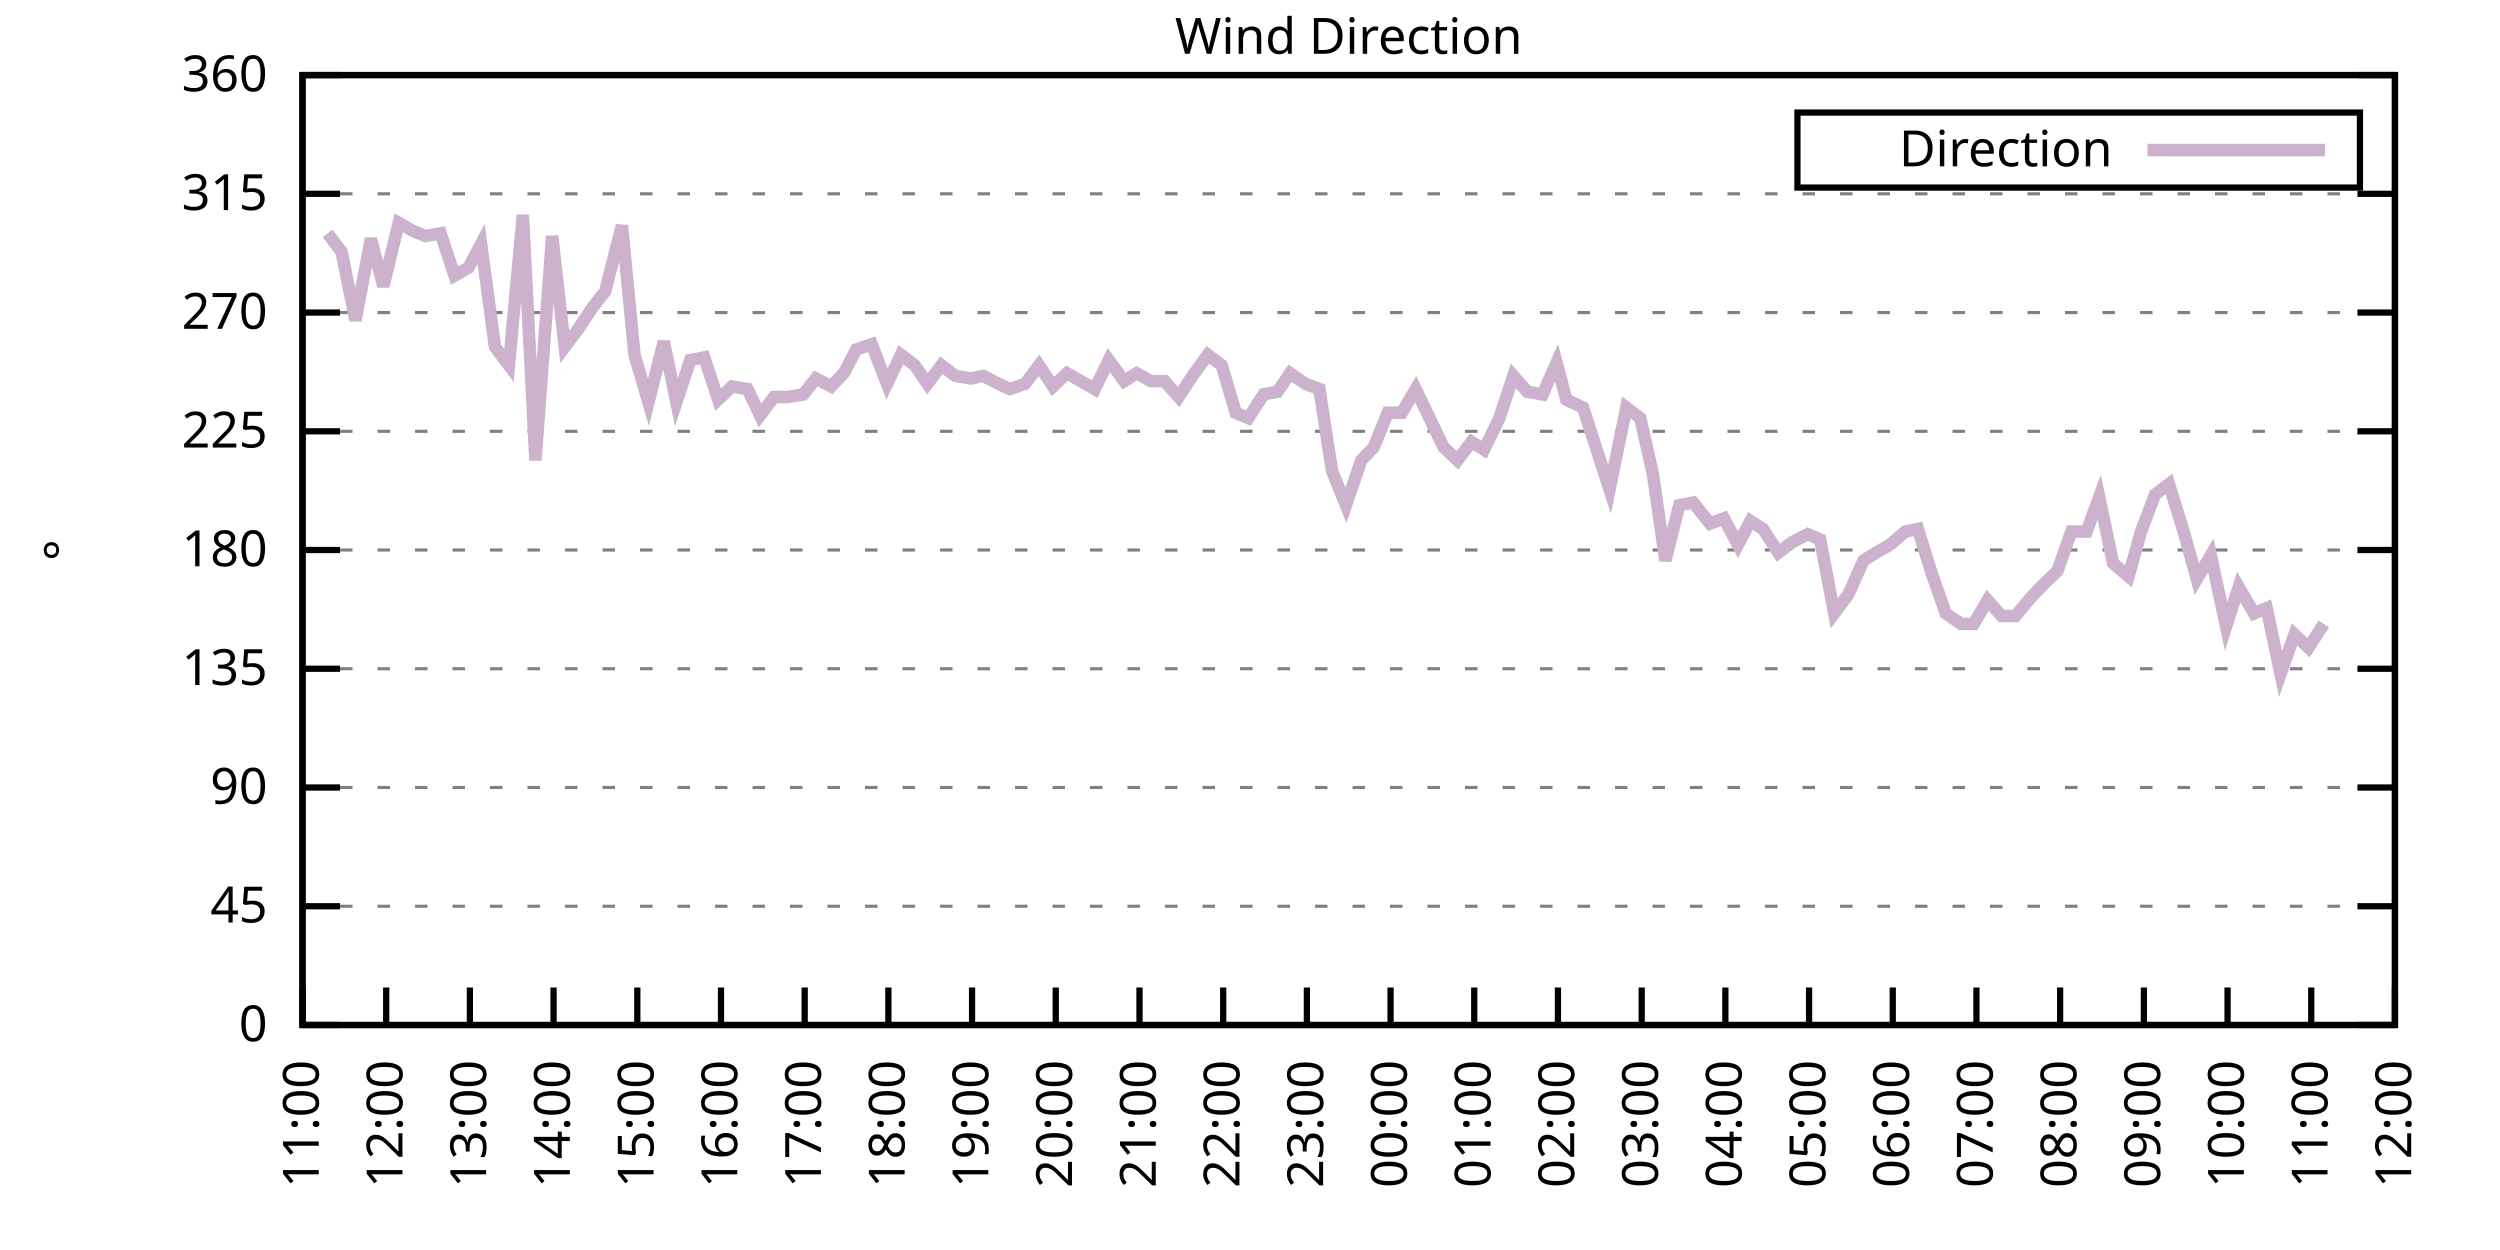
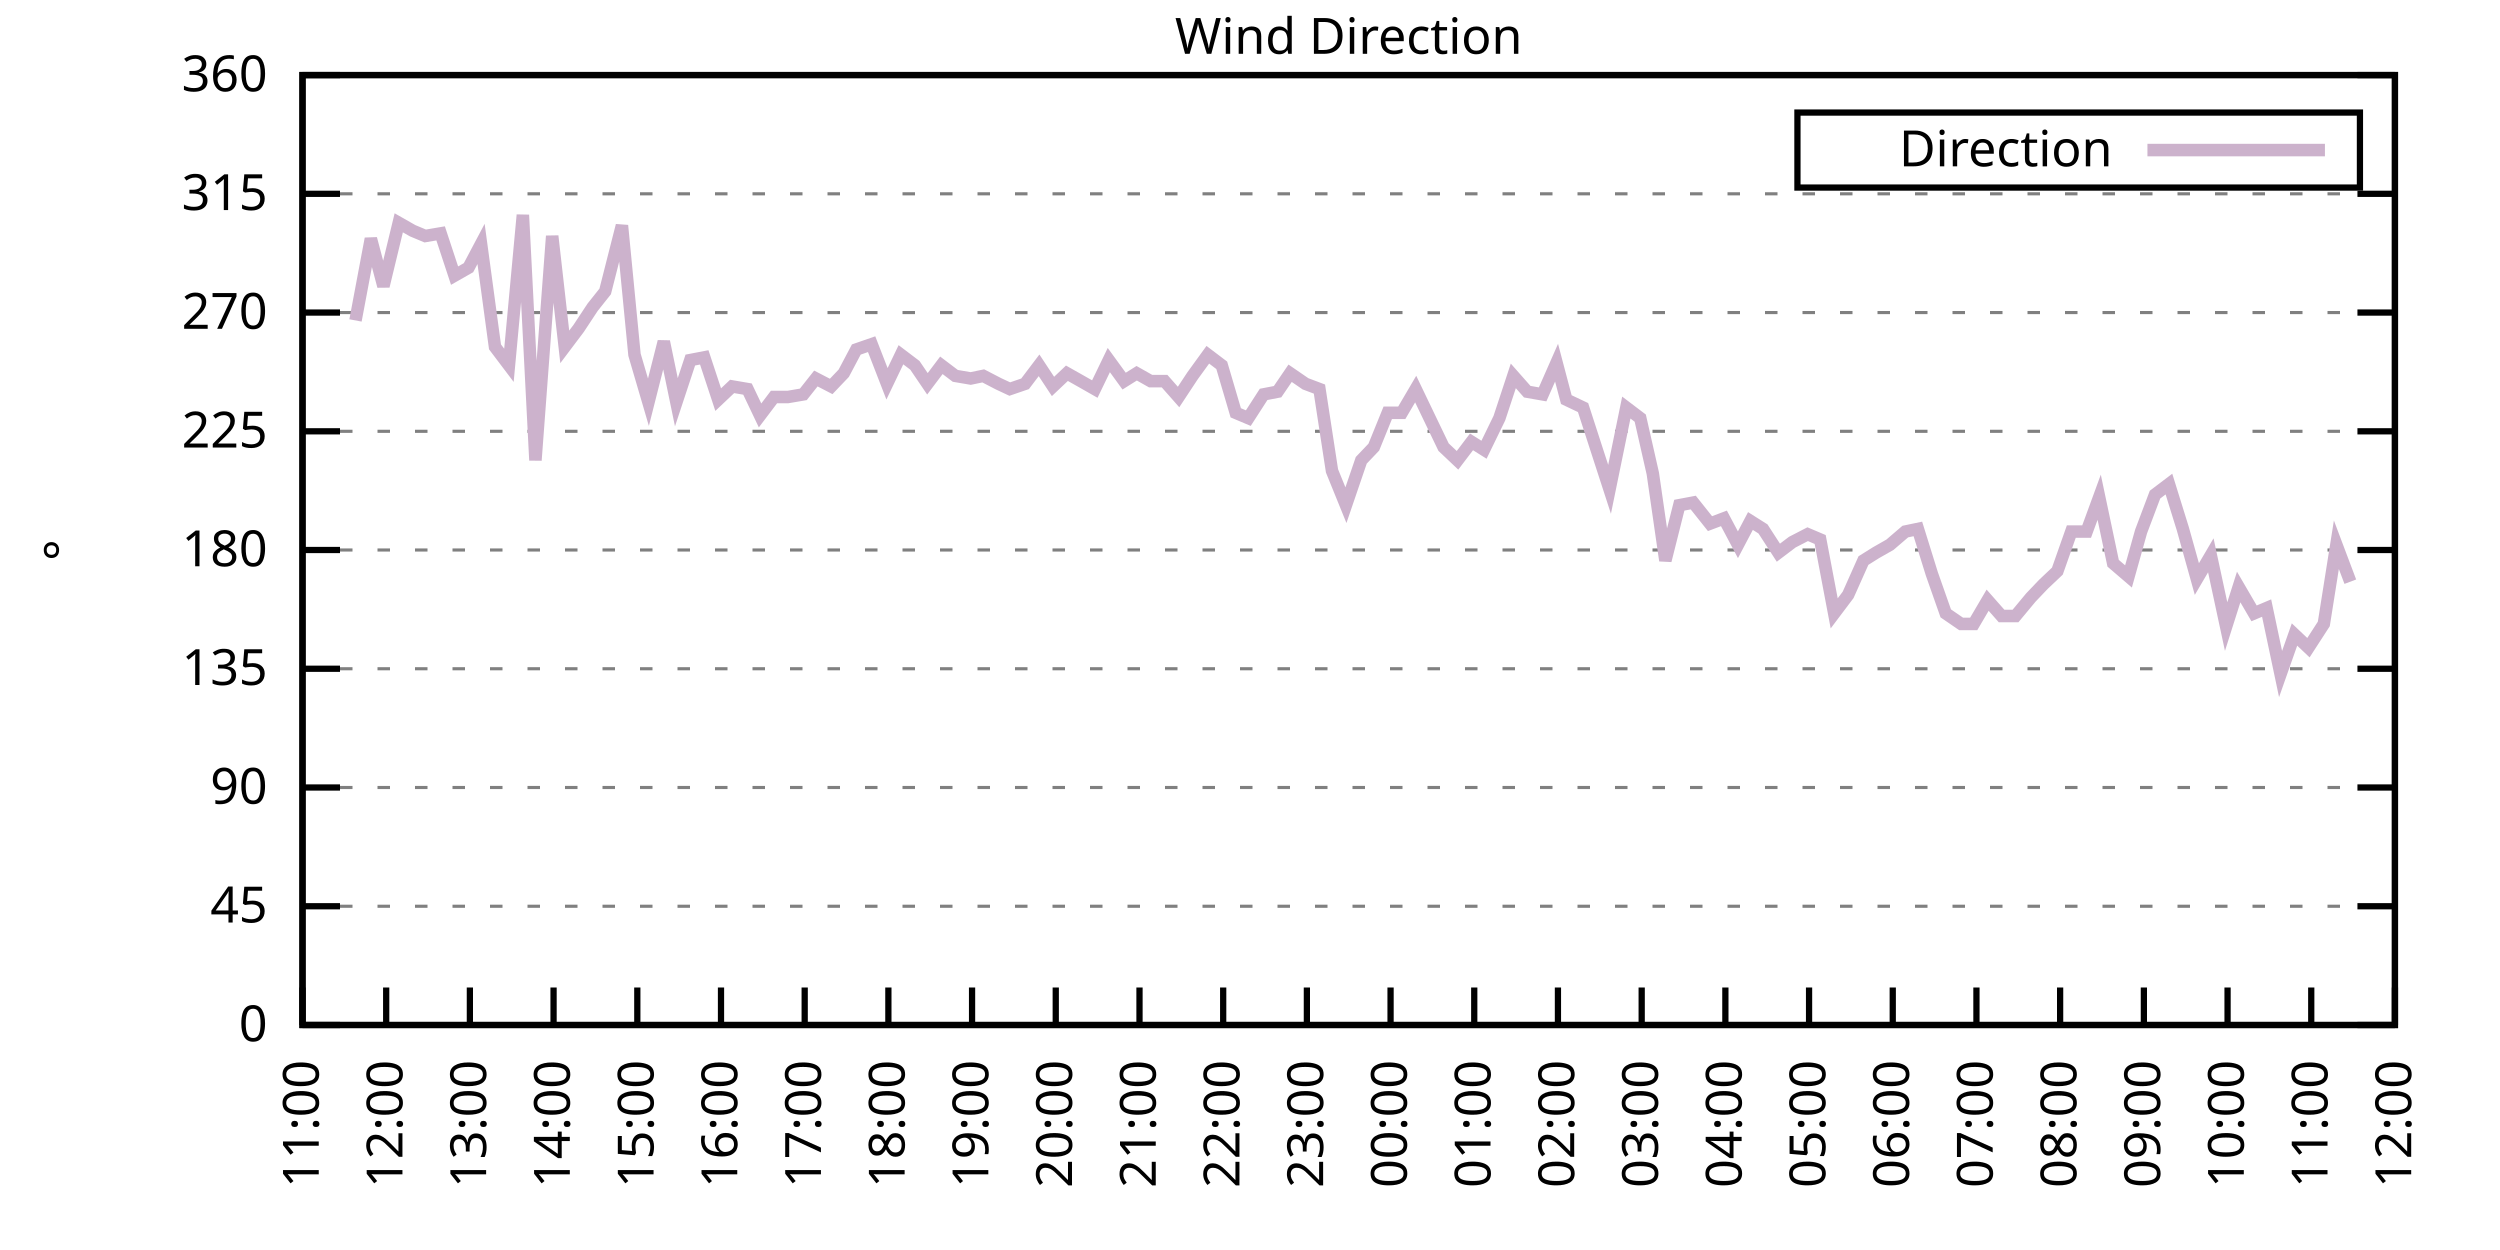
<svg xmlns="http://www.w3.org/2000/svg" xmlns:xlink="http://www.w3.org/1999/xlink" width="400" height="200" viewBox="0 0 400 200">
  <g id="gnuplot_canvas">
    <rect x="0" y="0" width="400" height="200" fill="none" />
    <defs>
      <circle id="gpDot" r="0.5" stroke-width="0.5" stroke="currentColor" />
      <path id="gpPt0" stroke-width="0.333" stroke="currentColor" d="M-1,0 h2 M0,-1 v2" />
      <path id="gpPt1" stroke-width="0.333" stroke="currentColor" d="M-1,-1 L1,1 M1,-1 L-1,1" />
      <path id="gpPt2" stroke-width="0.333" stroke="currentColor" d="M-1,0 L1,0 M0,-1 L0,1 M-1,-1 L1,1 M-1,1 L1,-1" />
      <rect id="gpPt3" stroke-width="0.333" stroke="currentColor" x="-1" y="-1" width="2" height="2" />
      <rect id="gpPt4" stroke-width="0.333" stroke="currentColor" fill="currentColor" x="-1" y="-1" width="2" height="2" />
      <circle id="gpPt5" stroke-width="0.333" stroke="currentColor" cx="0" cy="0" r="1" />
      <use xlink:href="#gpPt5" id="gpPt6" fill="currentColor" stroke="none" />
      <path id="gpPt7" stroke-width="0.333" stroke="currentColor" d="M0,-1.33 L-1.33,0.67 L1.33,0.67 z" />
      <use xlink:href="#gpPt7" id="gpPt8" fill="currentColor" stroke="none" />
      <use xlink:href="#gpPt7" id="gpPt9" stroke="currentColor" transform="rotate(180)" />
      <use xlink:href="#gpPt9" id="gpPt10" fill="currentColor" stroke="none" />
      <use xlink:href="#gpPt3" id="gpPt11" stroke="currentColor" transform="rotate(45)" />
      <use xlink:href="#gpPt11" id="gpPt12" fill="currentColor" stroke="none" />
      <path id="gpPt13" stroke-width="0.333" stroke="currentColor" d="M0,1.330 L1.265,0.411 L0.782,-1.067 L-0.782,-1.076 L-1.265,0.411 z" />
      <use xlink:href="#gpPt13" id="gpPt14" fill="currentColor" stroke="none" />
      <filter id="textbox" filterUnits="objectBoundingBox" x="0" y="0" height="1" width="1">
        <feFlood flood-color="white" flood-opacity="1" result="bgnd" />
        <feComposite in="SourceGraphic" in2="bgnd" operator="atop" />
      </filter>
      <filter id="greybox" filterUnits="objectBoundingBox" x="0" y="0" height="1" width="1">
        <feFlood flood-color="lightgrey" flood-opacity="1" result="grey" />
        <feComposite in="SourceGraphic" in2="grey" operator="atop" />
      </filter>
    </defs>
    <g fill="none" color="white" stroke="currentColor" stroke-width="1.00" stroke-linecap="butt" stroke-linejoin="miter">
</g>
    <g fill="none" color="black" stroke="currentColor" stroke-width="1.00" stroke-linecap="butt" stroke-linejoin="miter">
      <g stroke="none" shape-rendering="crispEdges">
        <polygon fill="rgb(255, 255, 255)" points="48.40,164.00 383.18,164.00 383.18,12.02 48.40,12.02 " />
      </g>
    </g>
    <g fill="none" color="black" stroke="currentColor" stroke-width="1.00" stroke-linecap="butt" stroke-linejoin="miter">
</g>
    <g fill="none" color="black" stroke="black" stroke-width="0.50" stroke-linecap="butt" stroke-linejoin="miter">
</g>
    <g fill="none" color="gray" stroke="currentColor" stroke-width="0.50" stroke-linecap="butt" stroke-linejoin="miter">
      <path stroke="gray" stroke-dasharray="2,4" class="gridline" d="M48.40,164.00 L383.19,164.00  " />
    </g>
    <g fill="none" color="gray" stroke="gray" stroke-width="1.00" stroke-linecap="butt" stroke-linejoin="miter">
</g>
    <g fill="none" color="black" stroke="currentColor" stroke-width="1.00" stroke-linecap="butt" stroke-linejoin="miter">
      <path stroke="black" d="M48.40,164.00 L54.40,164.00 M383.19,164.00 L377.19,164.00  " />
      <g transform="translate(42.80,166.60)" stroke="none" fill="black" font-family="Sans" font-size="8.00" text-anchor="end">
        <text>
          <tspan font-family="Sans"> 0</tspan>
        </text>
      </g>
    </g>
    <g fill="none" color="black" stroke="currentColor" stroke-width="1.00" stroke-linecap="butt" stroke-linejoin="miter">
</g>
    <g fill="none" color="black" stroke="black" stroke-width="0.50" stroke-linecap="butt" stroke-linejoin="miter">
</g>
    <g fill="none" color="gray" stroke="currentColor" stroke-width="0.50" stroke-linecap="butt" stroke-linejoin="miter">
      <path stroke="gray" stroke-dasharray="2,4" class="gridline" d="M48.40,145.00 L383.19,145.00  " />
    </g>
    <g fill="none" color="gray" stroke="gray" stroke-width="1.00" stroke-linecap="butt" stroke-linejoin="miter">
</g>
    <g fill="none" color="black" stroke="currentColor" stroke-width="1.00" stroke-linecap="butt" stroke-linejoin="miter">
      <path stroke="black" d="M48.40,145.00 L54.40,145.00 M383.19,145.00 L377.19,145.00  " />
      <g transform="translate(42.80,147.60)" stroke="none" fill="black" font-family="Sans" font-size="8.00" text-anchor="end">
        <text>
          <tspan font-family="Sans"> 45</tspan>
        </text>
      </g>
    </g>
    <g fill="none" color="black" stroke="currentColor" stroke-width="1.00" stroke-linecap="butt" stroke-linejoin="miter">
</g>
    <g fill="none" color="black" stroke="black" stroke-width="0.50" stroke-linecap="butt" stroke-linejoin="miter">
</g>
    <g fill="none" color="gray" stroke="currentColor" stroke-width="0.50" stroke-linecap="butt" stroke-linejoin="miter">
      <path stroke="gray" stroke-dasharray="2,4" class="gridline" d="M48.40,126.00 L383.19,126.00  " />
    </g>
    <g fill="none" color="gray" stroke="gray" stroke-width="1.00" stroke-linecap="butt" stroke-linejoin="miter">
</g>
    <g fill="none" color="black" stroke="currentColor" stroke-width="1.00" stroke-linecap="butt" stroke-linejoin="miter">
      <path stroke="black" d="M48.40,126.00 L54.40,126.00 M383.19,126.00 L377.19,126.00  " />
      <g transform="translate(42.80,128.60)" stroke="none" fill="black" font-family="Sans" font-size="8.00" text-anchor="end">
        <text>
          <tspan font-family="Sans"> 90</tspan>
        </text>
      </g>
    </g>
    <g fill="none" color="black" stroke="currentColor" stroke-width="1.00" stroke-linecap="butt" stroke-linejoin="miter">
</g>
    <g fill="none" color="black" stroke="black" stroke-width="0.50" stroke-linecap="butt" stroke-linejoin="miter">
</g>
    <g fill="none" color="gray" stroke="currentColor" stroke-width="0.50" stroke-linecap="butt" stroke-linejoin="miter">
      <path stroke="gray" stroke-dasharray="2,4" class="gridline" d="M48.40,107.00 L383.19,107.00  " />
    </g>
    <g fill="none" color="gray" stroke="gray" stroke-width="1.00" stroke-linecap="butt" stroke-linejoin="miter">
</g>
    <g fill="none" color="black" stroke="currentColor" stroke-width="1.00" stroke-linecap="butt" stroke-linejoin="miter">
      <path stroke="black" d="M48.40,107.00 L54.40,107.00 M383.19,107.00 L377.19,107.00  " />
      <g transform="translate(42.80,109.60)" stroke="none" fill="black" font-family="Sans" font-size="8.00" text-anchor="end">
        <text>
          <tspan font-family="Sans"> 135</tspan>
        </text>
      </g>
    </g>
    <g fill="none" color="black" stroke="currentColor" stroke-width="1.00" stroke-linecap="butt" stroke-linejoin="miter">
</g>
    <g fill="none" color="black" stroke="black" stroke-width="0.50" stroke-linecap="butt" stroke-linejoin="miter">
</g>
    <g fill="none" color="gray" stroke="currentColor" stroke-width="0.50" stroke-linecap="butt" stroke-linejoin="miter">
      <path stroke="gray" stroke-dasharray="2,4" class="gridline" d="M48.40,88.00 L383.19,88.00  " />
    </g>
    <g fill="none" color="gray" stroke="gray" stroke-width="1.00" stroke-linecap="butt" stroke-linejoin="miter">
</g>
    <g fill="none" color="black" stroke="currentColor" stroke-width="1.00" stroke-linecap="butt" stroke-linejoin="miter">
      <path stroke="black" d="M48.40,88.00 L54.40,88.00 M383.19,88.00 L377.19,88.00  " />
      <g transform="translate(42.80,90.60)" stroke="none" fill="black" font-family="Sans" font-size="8.00" text-anchor="end">
        <text>
          <tspan font-family="Sans"> 180</tspan>
        </text>
      </g>
    </g>
    <g fill="none" color="black" stroke="currentColor" stroke-width="1.00" stroke-linecap="butt" stroke-linejoin="miter">
</g>
    <g fill="none" color="black" stroke="black" stroke-width="0.50" stroke-linecap="butt" stroke-linejoin="miter">
</g>
    <g fill="none" color="gray" stroke="currentColor" stroke-width="0.50" stroke-linecap="butt" stroke-linejoin="miter">
      <path stroke="gray" stroke-dasharray="2,4" class="gridline" d="M48.40,69.01 L383.19,69.01  " />
    </g>
    <g fill="none" color="gray" stroke="gray" stroke-width="1.00" stroke-linecap="butt" stroke-linejoin="miter">
</g>
    <g fill="none" color="black" stroke="currentColor" stroke-width="1.00" stroke-linecap="butt" stroke-linejoin="miter">
      <path stroke="black" d="M48.40,69.01 L54.40,69.01 M383.19,69.01 L377.19,69.01  " />
      <g transform="translate(42.80,71.61)" stroke="none" fill="black" font-family="Sans" font-size="8.00" text-anchor="end">
        <text>
          <tspan font-family="Sans"> 225</tspan>
        </text>
      </g>
    </g>
    <g fill="none" color="black" stroke="currentColor" stroke-width="1.00" stroke-linecap="butt" stroke-linejoin="miter">
</g>
    <g fill="none" color="black" stroke="black" stroke-width="0.50" stroke-linecap="butt" stroke-linejoin="miter">
</g>
    <g fill="none" color="gray" stroke="currentColor" stroke-width="0.50" stroke-linecap="butt" stroke-linejoin="miter">
      <path stroke="gray" stroke-dasharray="2,4" class="gridline" d="M48.40,50.01 L383.19,50.01  " />
    </g>
    <g fill="none" color="gray" stroke="gray" stroke-width="1.00" stroke-linecap="butt" stroke-linejoin="miter">
</g>
    <g fill="none" color="black" stroke="currentColor" stroke-width="1.00" stroke-linecap="butt" stroke-linejoin="miter">
      <path stroke="black" d="M48.40,50.01 L54.40,50.01 M383.19,50.01 L377.19,50.01  " />
      <g transform="translate(42.80,52.61)" stroke="none" fill="black" font-family="Sans" font-size="8.00" text-anchor="end">
        <text>
          <tspan font-family="Sans"> 270</tspan>
        </text>
      </g>
    </g>
    <g fill="none" color="black" stroke="currentColor" stroke-width="1.00" stroke-linecap="butt" stroke-linejoin="miter">
</g>
    <g fill="none" color="black" stroke="black" stroke-width="0.50" stroke-linecap="butt" stroke-linejoin="miter">
</g>
    <g fill="none" color="gray" stroke="currentColor" stroke-width="0.50" stroke-linecap="butt" stroke-linejoin="miter">
      <path stroke="gray" stroke-dasharray="2,4" class="gridline" d="M48.40,31.01 L383.19,31.01  " />
    </g>
    <g fill="none" color="gray" stroke="gray" stroke-width="1.00" stroke-linecap="butt" stroke-linejoin="miter">
</g>
    <g fill="none" color="black" stroke="currentColor" stroke-width="1.00" stroke-linecap="butt" stroke-linejoin="miter">
      <path stroke="black" d="M48.40,31.01 L54.40,31.01 M383.19,31.01 L377.19,31.01  " />
      <g transform="translate(42.80,33.61)" stroke="none" fill="black" font-family="Sans" font-size="8.00" text-anchor="end">
        <text>
          <tspan font-family="Sans"> 315</tspan>
        </text>
      </g>
    </g>
    <g fill="none" color="black" stroke="currentColor" stroke-width="1.00" stroke-linecap="butt" stroke-linejoin="miter">
</g>
    <g fill="none" color="black" stroke="black" stroke-width="0.50" stroke-linecap="butt" stroke-linejoin="miter">
</g>
    <g fill="none" color="gray" stroke="currentColor" stroke-width="0.50" stroke-linecap="butt" stroke-linejoin="miter">
      <path stroke="gray" stroke-dasharray="2,4" class="gridline" d="M48.40,12.01 L383.19,12.01  " />
    </g>
    <g fill="none" color="gray" stroke="gray" stroke-width="1.00" stroke-linecap="butt" stroke-linejoin="miter">
</g>
    <g fill="none" color="black" stroke="currentColor" stroke-width="1.00" stroke-linecap="butt" stroke-linejoin="miter">
      <path stroke="black" d="M48.40,12.01 L54.40,12.01 M383.19,12.01 L377.19,12.01  " />
      <g transform="translate(42.80,14.61)" stroke="none" fill="black" font-family="Sans" font-size="8.00" text-anchor="end">
        <text>
          <tspan font-family="Sans"> 360</tspan>
        </text>
      </g>
    </g>
    <g fill="none" color="black" stroke="currentColor" stroke-width="1.00" stroke-linecap="butt" stroke-linejoin="miter">
      <path stroke="black" d="M48.40,164.00 L48.40,158.00  " />
      <g transform="translate(51.00,169.60) rotate(270.00)" stroke="none" fill="black" font-family="Sans" font-size="8.00" text-anchor="end">
        <text>
          <tspan font-family="Sans">11:00</tspan>
        </text>
      </g>
    </g>
    <g fill="none" color="black" stroke="currentColor" stroke-width="1.00" stroke-linecap="butt" stroke-linejoin="miter">
      <path stroke="black" d="M61.79,164.00 L61.79,158.00  " />
      <g transform="translate(64.39,169.60) rotate(270.00)" stroke="none" fill="black" font-family="Sans" font-size="8.00" text-anchor="end">
        <text>
          <tspan font-family="Sans">12:00</tspan>
        </text>
      </g>
    </g>
    <g fill="none" color="black" stroke="currentColor" stroke-width="1.00" stroke-linecap="butt" stroke-linejoin="miter">
      <path stroke="black" d="M75.18,164.00 L75.18,158.00  " />
      <g transform="translate(77.78,169.60) rotate(270.00)" stroke="none" fill="black" font-family="Sans" font-size="8.00" text-anchor="end">
        <text>
          <tspan font-family="Sans">13:00</tspan>
        </text>
      </g>
    </g>
    <g fill="none" color="black" stroke="currentColor" stroke-width="1.00" stroke-linecap="butt" stroke-linejoin="miter">
      <path stroke="black" d="M88.57,164.00 L88.57,158.00  " />
      <g transform="translate(91.17,169.60) rotate(270.00)" stroke="none" fill="black" font-family="Sans" font-size="8.00" text-anchor="end">
        <text>
          <tspan font-family="Sans">14:00</tspan>
        </text>
      </g>
    </g>
    <g fill="none" color="black" stroke="currentColor" stroke-width="1.00" stroke-linecap="butt" stroke-linejoin="miter">
      <path stroke="black" d="M101.97,164.00 L101.97,158.00  " />
      <g transform="translate(104.57,169.60) rotate(270.00)" stroke="none" fill="black" font-family="Sans" font-size="8.00" text-anchor="end">
        <text>
          <tspan font-family="Sans">15:00</tspan>
        </text>
      </g>
    </g>
    <g fill="none" color="black" stroke="currentColor" stroke-width="1.00" stroke-linecap="butt" stroke-linejoin="miter">
      <path stroke="black" d="M115.36,164.00 L115.36,158.00  " />
      <g transform="translate(117.96,169.60) rotate(270.00)" stroke="none" fill="black" font-family="Sans" font-size="8.00" text-anchor="end">
        <text>
          <tspan font-family="Sans">16:00</tspan>
        </text>
      </g>
    </g>
    <g fill="none" color="black" stroke="currentColor" stroke-width="1.00" stroke-linecap="butt" stroke-linejoin="miter">
      <path stroke="black" d="M128.75,164.00 L128.75,158.00  " />
      <g transform="translate(131.35,169.60) rotate(270.00)" stroke="none" fill="black" font-family="Sans" font-size="8.00" text-anchor="end">
        <text>
          <tspan font-family="Sans">17:00</tspan>
        </text>
      </g>
    </g>
    <g fill="none" color="black" stroke="currentColor" stroke-width="1.00" stroke-linecap="butt" stroke-linejoin="miter">
      <path stroke="black" d="M142.14,164.00 L142.14,158.00  " />
      <g transform="translate(144.74,169.60) rotate(270.00)" stroke="none" fill="black" font-family="Sans" font-size="8.00" text-anchor="end">
        <text>
          <tspan font-family="Sans">18:00</tspan>
        </text>
      </g>
    </g>
    <g fill="none" color="black" stroke="currentColor" stroke-width="1.00" stroke-linecap="butt" stroke-linejoin="miter">
      <path stroke="black" d="M155.53,164.00 L155.53,158.00  " />
      <g transform="translate(158.13,169.60) rotate(270.00)" stroke="none" fill="black" font-family="Sans" font-size="8.00" text-anchor="end">
        <text>
          <tspan font-family="Sans">19:00</tspan>
        </text>
      </g>
    </g>
    <g fill="none" color="black" stroke="currentColor" stroke-width="1.00" stroke-linecap="butt" stroke-linejoin="miter">
      <path stroke="black" d="M168.92,164.00 L168.92,158.00  " />
      <g transform="translate(171.52,169.60) rotate(270.00)" stroke="none" fill="black" font-family="Sans" font-size="8.00" text-anchor="end">
        <text>
          <tspan font-family="Sans">20:00</tspan>
        </text>
      </g>
    </g>
    <g fill="none" color="black" stroke="currentColor" stroke-width="1.00" stroke-linecap="butt" stroke-linejoin="miter">
      <path stroke="black" d="M182.32,164.00 L182.32,158.00  " />
      <g transform="translate(184.92,169.60) rotate(270.00)" stroke="none" fill="black" font-family="Sans" font-size="8.00" text-anchor="end">
        <text>
          <tspan font-family="Sans">21:00</tspan>
        </text>
      </g>
    </g>
    <g fill="none" color="black" stroke="currentColor" stroke-width="1.00" stroke-linecap="butt" stroke-linejoin="miter">
      <path stroke="black" d="M195.71,164.00 L195.71,158.00  " />
      <g transform="translate(198.31,169.60) rotate(270.00)" stroke="none" fill="black" font-family="Sans" font-size="8.00" text-anchor="end">
        <text>
          <tspan font-family="Sans">22:00</tspan>
        </text>
      </g>
    </g>
    <g fill="none" color="black" stroke="currentColor" stroke-width="1.00" stroke-linecap="butt" stroke-linejoin="miter">
      <path stroke="black" d="M209.10,164.00 L209.10,158.00  " />
      <g transform="translate(211.70,169.60) rotate(270.00)" stroke="none" fill="black" font-family="Sans" font-size="8.00" text-anchor="end">
        <text>
          <tspan font-family="Sans">23:00</tspan>
        </text>
      </g>
    </g>
    <g fill="none" color="black" stroke="currentColor" stroke-width="1.00" stroke-linecap="butt" stroke-linejoin="miter">
      <path stroke="black" d="M222.49,164.00 L222.49,158.00  " />
      <g transform="translate(225.09,169.60) rotate(270.00)" stroke="none" fill="black" font-family="Sans" font-size="8.00" text-anchor="end">
        <text>
          <tspan font-family="Sans">00:00</tspan>
        </text>
      </g>
    </g>
    <g fill="none" color="black" stroke="currentColor" stroke-width="1.00" stroke-linecap="butt" stroke-linejoin="miter">
      <path stroke="black" d="M235.88,164.00 L235.88,158.00  " />
      <g transform="translate(238.48,169.60) rotate(270.00)" stroke="none" fill="black" font-family="Sans" font-size="8.00" text-anchor="end">
        <text>
          <tspan font-family="Sans">01:00</tspan>
        </text>
      </g>
    </g>
    <g fill="none" color="black" stroke="currentColor" stroke-width="1.00" stroke-linecap="butt" stroke-linejoin="miter">
      <path stroke="black" d="M249.27,164.00 L249.27,158.00  " />
      <g transform="translate(251.87,169.60) rotate(270.00)" stroke="none" fill="black" font-family="Sans" font-size="8.00" text-anchor="end">
        <text>
          <tspan font-family="Sans">02:00</tspan>
        </text>
      </g>
    </g>
    <g fill="none" color="black" stroke="currentColor" stroke-width="1.00" stroke-linecap="butt" stroke-linejoin="miter">
      <path stroke="black" d="M262.67,164.00 L262.67,158.00  " />
      <g transform="translate(265.27,169.60) rotate(270.00)" stroke="none" fill="black" font-family="Sans" font-size="8.00" text-anchor="end">
        <text>
          <tspan font-family="Sans">03:00</tspan>
        </text>
      </g>
    </g>
    <g fill="none" color="black" stroke="currentColor" stroke-width="1.00" stroke-linecap="butt" stroke-linejoin="miter">
      <path stroke="black" d="M276.06,164.00 L276.06,158.00  " />
      <g transform="translate(278.66,169.60) rotate(270.00)" stroke="none" fill="black" font-family="Sans" font-size="8.00" text-anchor="end">
        <text>
          <tspan font-family="Sans">04:00</tspan>
        </text>
      </g>
    </g>
    <g fill="none" color="black" stroke="currentColor" stroke-width="1.00" stroke-linecap="butt" stroke-linejoin="miter">
      <path stroke="black" d="M289.45,164.00 L289.45,158.00  " />
      <g transform="translate(292.05,169.60) rotate(270.00)" stroke="none" fill="black" font-family="Sans" font-size="8.00" text-anchor="end">
        <text>
          <tspan font-family="Sans">05:00</tspan>
        </text>
      </g>
    </g>
    <g fill="none" color="black" stroke="currentColor" stroke-width="1.00" stroke-linecap="butt" stroke-linejoin="miter">
      <path stroke="black" d="M302.84,164.00 L302.84,158.00  " />
      <g transform="translate(305.44,169.60) rotate(270.00)" stroke="none" fill="black" font-family="Sans" font-size="8.00" text-anchor="end">
        <text>
          <tspan font-family="Sans">06:00</tspan>
        </text>
      </g>
    </g>
    <g fill="none" color="black" stroke="currentColor" stroke-width="1.00" stroke-linecap="butt" stroke-linejoin="miter">
      <path stroke="black" d="M316.23,164.00 L316.23,158.00  " />
      <g transform="translate(318.83,169.60) rotate(270.00)" stroke="none" fill="black" font-family="Sans" font-size="8.00" text-anchor="end">
        <text>
          <tspan font-family="Sans">07:00</tspan>
        </text>
      </g>
    </g>
    <g fill="none" color="black" stroke="currentColor" stroke-width="1.00" stroke-linecap="butt" stroke-linejoin="miter">
      <path stroke="black" d="M329.62,164.00 L329.62,158.00  " />
      <g transform="translate(332.22,169.60) rotate(270.00)" stroke="none" fill="black" font-family="Sans" font-size="8.00" text-anchor="end">
        <text>
          <tspan font-family="Sans">08:00</tspan>
        </text>
      </g>
    </g>
    <g fill="none" color="black" stroke="currentColor" stroke-width="1.00" stroke-linecap="butt" stroke-linejoin="miter">
      <path stroke="black" d="M343.02,164.00 L343.02,158.00  " />
      <g transform="translate(345.62,169.60) rotate(270.00)" stroke="none" fill="black" font-family="Sans" font-size="8.00" text-anchor="end">
        <text>
          <tspan font-family="Sans">09:00</tspan>
        </text>
      </g>
    </g>
    <g fill="none" color="black" stroke="currentColor" stroke-width="1.00" stroke-linecap="butt" stroke-linejoin="miter">
      <path stroke="black" d="M356.41,164.00 L356.41,158.00  " />
      <g transform="translate(359.01,169.60) rotate(270.00)" stroke="none" fill="black" font-family="Sans" font-size="8.00" text-anchor="end">
        <text>
          <tspan font-family="Sans">10:00</tspan>
        </text>
      </g>
    </g>
    <g fill="none" color="black" stroke="currentColor" stroke-width="1.00" stroke-linecap="butt" stroke-linejoin="miter">
      <path stroke="black" d="M369.80,164.00 L369.80,158.00  " />
      <g transform="translate(372.40,169.60) rotate(270.00)" stroke="none" fill="black" font-family="Sans" font-size="8.00" text-anchor="end">
        <text>
          <tspan font-family="Sans">11:00</tspan>
        </text>
      </g>
    </g>
    <g fill="none" color="black" stroke="currentColor" stroke-width="1.00" stroke-linecap="butt" stroke-linejoin="miter">
      <path stroke="black" d="M383.19,164.00 L383.19,158.00  " />
      <g transform="translate(385.79,169.60) rotate(270.00)" stroke="none" fill="black" font-family="Sans" font-size="8.00" text-anchor="end">
        <text>
          <tspan font-family="Sans">12:00</tspan>
        </text>
      </g>
    </g>
    <g fill="none" color="black" stroke="currentColor" stroke-width="1.00" stroke-linecap="butt" stroke-linejoin="miter">
</g>
    <g fill="none" color="black" stroke="currentColor" stroke-width="1.00" stroke-linecap="butt" stroke-linejoin="miter">
      <path stroke="black" d="M48.40,12.01 L48.40,164.00 L383.19,164.00 L383.19,12.01 L48.40,12.01 Z  " />
    </g>
    <g fill="none" color="black" stroke="currentColor" stroke-width="1.00" stroke-linecap="butt" stroke-linejoin="miter">
</g>
    <g fill="none" color="black" stroke="currentColor" stroke-width="1.00" stroke-linecap="butt" stroke-linejoin="miter">
      <path stroke="black" d="M287.59,30.01 L287.59,18.01 L377.59,18.01 L377.59,30.01 L287.59,30.01 Z  " />
    </g>
    <g id="Wind_direction_plot_1">
      <g fill="none" color="white" stroke="black" stroke-width="2.00" stroke-linecap="butt" stroke-linejoin="miter">
</g>
      <g fill="none" color="black" stroke="currentColor" stroke-width="2.00" stroke-linecap="butt" stroke-linejoin="miter">
        <g transform="translate(337.99,26.61)" stroke="none" fill="black" font-family="Sans" font-size="8.00" text-anchor="end">
          <text>
            <tspan font-family="Sans">Direction</tspan>
          </text>
        </g>
      </g>
      <g fill="none" color="black" stroke="currentColor" stroke-width="2.00" stroke-linecap="butt" stroke-linejoin="miter">
-         <path stroke="rgb(204, 178, 204)" d="M343.59,24.01 L371.99,24.01 M52.42,37.34 L54.65,40.30 L56.88,51.27 L59.34,38.19 L61.35,45.79 L63.80,35.65   L66.03,36.92 L68.04,37.76 L70.50,37.34 L72.73,44.10 L74.96,42.83 L76.97,39.03 L79.20,55.50 L81.43,58.45   L83.66,34.39 L85.67,73.65 L88.35,37.76 L90.36,55.50 L92.59,52.54 L94.82,49.16 L96.83,46.63 L99.51,36.08   L101.52,56.76 L103.75,64.36 L106.21,54.65 L108.22,64.36 L110.45,57.61 L112.68,57.18 L114.91,63.94 L117.14,61.83   L119.60,62.25 L121.61,66.47 L123.84,63.52 L126.07,63.52 L128.53,63.10 L130.54,60.56 L132.99,61.83 L135.00,59.72   L137.01,55.92 L139.46,55.07 L141.92,61.41 L144.15,56.76 L146.38,58.45 L148.39,61.41 L150.62,58.45 L152.85,60.14   L155.31,60.56 L157.32,60.14 L159.77,61.41 L161.56,62.25 L164.01,61.41 L166.25,58.45 L168.48,61.83 L170.71,59.72   L172.94,60.98 L175.17,62.25 L177.41,57.61 L179.86,60.98 L181.87,59.72 L184.10,60.98 L186.33,60.98 L188.57,63.52   L190.80,60.14 L193.25,56.76 L195.48,58.45 L197.72,66.05 L199.73,66.90 L202.18,63.10 L204.41,62.67 L206.42,59.72   L208.88,61.41 L211.11,62.25 L213.12,75.34 L215.35,80.83 L217.80,73.65 L219.81,71.54 L222.04,66.05 L224.28,66.05   L226.51,62.25 L228.74,66.90 L230.97,71.54 L233.20,73.65 L235.44,70.70 L237.44,71.96 L239.90,66.90 L242.13,60.14   L244.36,62.67 L246.82,63.10 L249.05,58.03 L250.61,63.94 L253.29,65.21 L255.75,72.81 L257.53,78.29 L260.21,65.21   L262.44,66.90 L264.45,75.76 L266.46,89.69 L268.69,80.83 L270.92,80.41 L273.60,83.78 L275.83,82.94 L278.07,87.16   L280.07,83.36 L282.08,84.63 L284.54,88.43 L286.77,86.74 L289.23,85.47 L291.23,86.32 L293.47,98.14 L295.70,95.18   L298.15,89.69 L300.16,88.43 L302.39,87.16 L304.85,85.05 L306.86,84.63 L309.09,91.80 L311.32,98.14 L313.78,99.83   L315.79,99.83 L318.02,96.03 L320.25,98.56 L322.48,98.56 L324.94,95.60 L326.95,93.49 L329.18,91.38 L331.41,85.05   L333.86,85.05 L335.87,79.56 L338.10,90.12 L340.56,92.23 L342.57,85.05 L344.80,79.14 L347.03,77.45 L349.26,84.63   L351.50,92.65 L353.73,88.85 L356.18,100.25 L358.19,93.92 L360.65,98.14 L362.66,97.29 L364.89,107.85 L367.12,101.52   L369.35,103.63 L371.81,99.83  " />
+         <path stroke="rgb(204, 178, 204)" d="M343.59,24.01 L371.99,24.01 M56.88,51.27 L59.34,38.19 L61.35,45.79 L63.80,35.65 L66.03,36.92 L68.04,37.76   L70.50,37.34 L72.73,44.10 L74.96,42.83 L76.97,39.03 L79.20,55.50 L81.43,58.45 L83.66,34.39 L85.67,73.65   L88.35,37.76 L90.36,55.50 L92.59,52.54 L94.82,49.16 L96.83,46.63 L99.51,36.08 L101.52,56.76 L103.75,64.36   L106.21,54.65 L108.22,64.36 L110.45,57.61 L112.68,57.18 L114.91,63.94 L117.14,61.83 L119.60,62.25 L121.61,66.47   L123.84,63.52 L126.07,63.52 L128.53,63.10 L130.54,60.56 L132.99,61.83 L135.00,59.72 L137.01,55.92 L139.46,55.07   L141.92,61.41 L144.15,56.76 L146.38,58.45 L148.39,61.41 L150.62,58.45 L152.85,60.14 L155.31,60.56 L157.32,60.14   L159.77,61.41 L161.56,62.25 L164.01,61.41 L166.25,58.45 L168.48,61.83 L170.71,59.72 L172.94,60.98 L175.17,62.25   L177.41,57.61 L179.86,60.98 L181.87,59.72 L184.10,60.98 L186.33,60.98 L188.57,63.52 L190.80,60.14 L193.25,56.76   L195.48,58.45 L197.72,66.05 L199.73,66.90 L202.18,63.10 L204.41,62.67 L206.42,59.72 L208.88,61.41 L211.11,62.25   L213.12,75.34 L215.35,80.83 L217.80,73.65 L219.81,71.54 L222.04,66.05 L224.28,66.05 L226.51,62.25 L228.74,66.90   L230.97,71.54 L233.20,73.65 L235.44,70.70 L237.44,71.96 L239.90,66.90 L242.13,60.14 L244.36,62.67 L246.82,63.10   L249.05,58.03 L250.61,63.94 L253.29,65.21 L255.75,72.81 L257.53,78.29 L260.21,65.21 L262.44,66.90 L264.45,75.76   L266.46,89.69 L268.69,80.83 L270.92,80.41 L273.60,83.78 L275.83,82.94 L278.07,87.16 L280.07,83.36 L282.08,84.63   L284.54,88.43 L286.77,86.74 L289.23,85.47 L291.23,86.32 L293.47,98.14 L295.70,95.18 L298.15,89.69 L300.16,88.43   L302.39,87.16 L304.85,85.05 L306.86,84.63 L309.09,91.80 L311.32,98.14 L313.78,99.83 L315.79,99.83 L318.02,96.03   L320.25,98.56 L322.48,98.56 L324.94,95.60 L326.95,93.49 L329.18,91.38 L331.41,85.05 L333.86,85.05 L335.87,79.56   L338.10,90.12 L340.56,92.23 L342.57,85.05 L344.80,79.14 L347.03,77.45 L349.26,84.63 L351.50,92.65 L353.73,88.85   L356.18,100.25 L358.19,93.92 L360.65,98.14 L362.66,97.29 L364.89,107.85 L367.12,101.52 L369.35,103.63 L371.81,99.83   L373.82,87.16 L376.05,93.07  " />
      </g>
    </g>
    <g fill="none" color="black" stroke="currentColor" stroke-width="2.00" stroke-linecap="butt" stroke-linejoin="miter">
</g>
    <g fill="none" color="black" stroke="black" stroke-width="1.00" stroke-linecap="butt" stroke-linejoin="miter">
</g>
    <g fill="none" color="black" stroke="currentColor" stroke-width="1.00" stroke-linecap="butt" stroke-linejoin="miter">
      <path stroke="black" d="M48.40,12.01 L48.40,164.00 L383.19,164.00 L383.19,12.01 L48.40,12.01 Z  " />
      <g transform="translate(12.80,88.01) rotate(270.00)" stroke="none" fill="black" font-family="Sans" font-size="8.00" text-anchor="middle">
        <text>
          <tspan font-family="Sans">°</tspan>
        </text>
      </g>
    </g>
    <g fill="none" color="black" stroke="currentColor" stroke-width="1.00" stroke-linecap="butt" stroke-linejoin="miter">
</g>
    <g fill="none" color="black" stroke="currentColor" stroke-width="1.00" stroke-linecap="butt" stroke-linejoin="miter">
      <g transform="translate(215.79,8.61)" stroke="none" fill="black" font-family="Sans" font-size="8.00" text-anchor="middle">
        <text>
          <tspan font-family="Sans">Wind Direction</tspan>
        </text>
      </g>
    </g>
    <g fill="none" color="black" stroke="currentColor" stroke-width="1.00" stroke-linecap="butt" stroke-linejoin="miter">
</g>
  </g>
</svg>
